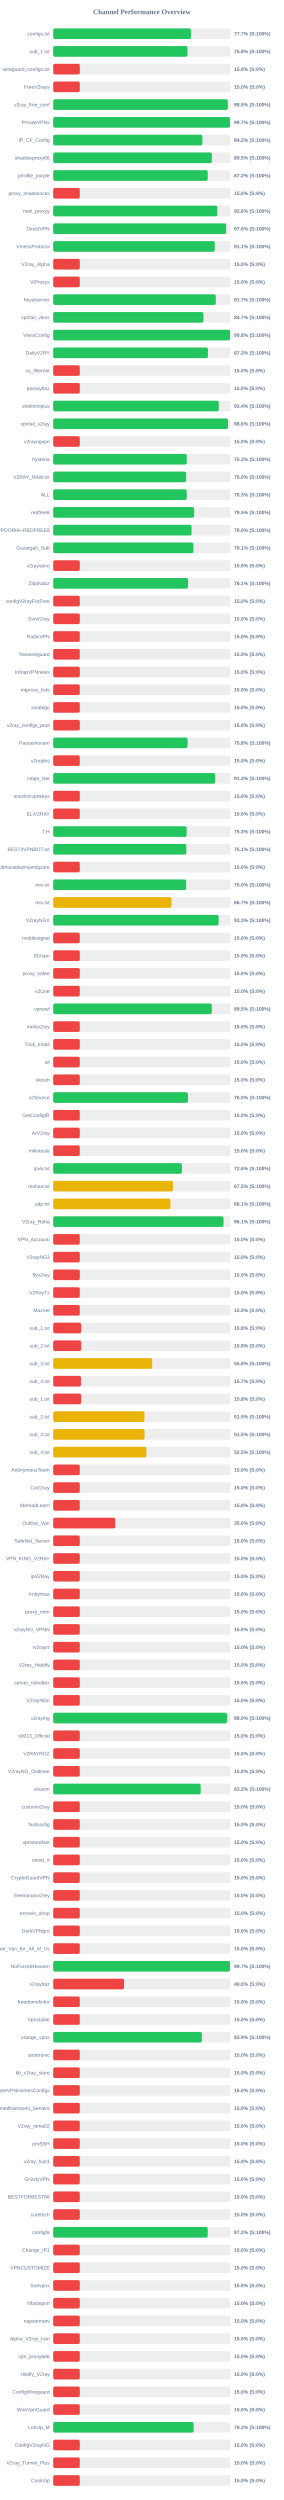
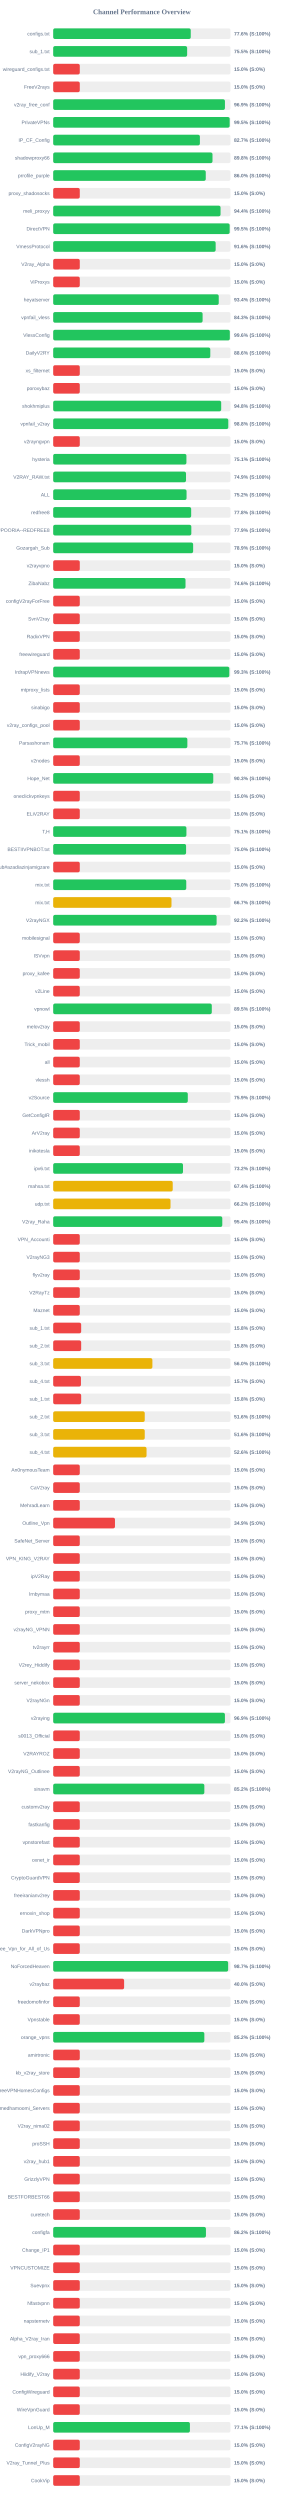
<svg xmlns="http://www.w3.org/2000/svg" width="800" height="7050" version="1.1">
  <style>
        .row { font: 14px Arial; fill: #64748b; }
        .score { font: bold 14px Arial; fill: #64748b; }
    </style>
  <text x="400" y="40" text-anchor="middle" font-size="20px" font-weight="bold" fill="#64748b">Channel Performance Overview</text>
  <rect x="150" y="80" width="500" height="30" fill="#eee" rx="5" />
-   <rect x="150" y="80" width="388.5" height="30" fill="#22c55e" rx="5" />
+   <rect x="150" y="80" width="387.9" height="30" fill="#22c55e" rx="5" />
  <text x="140" y="100" text-anchor="end" class="row">configs.txt</text>
-   <text x="660" y="100" text-anchor="start" class="score">77.7% (S:100%)</text>
+   <text x="660" y="100" text-anchor="start" class="score">77.6% (S:100%)</text>
  <rect x="150" y="130" width="500" height="30" fill="#eee" rx="5" />
-   <rect x="150" y="130" width="378.75" height="30" fill="#22c55e" rx="5" />
+   <rect x="150" y="130" width="377.75" height="30" fill="#22c55e" rx="5" />
  <text x="140" y="150" text-anchor="end" class="row">sub_1.txt</text>
-   <text x="660" y="150" text-anchor="start" class="score">75.8% (S:100%)</text>
+   <text x="660" y="150" text-anchor="start" class="score">75.5% (S:100%)</text>
  <rect x="150" y="180" width="500" height="30" fill="#eee" rx="5" />
  <rect x="150" y="180" width="75.0" height="30" fill="#ef4444" rx="5" />
  <text x="140" y="200" text-anchor="end" class="row">wireguard_configs.txt</text>
  <text x="660" y="200" text-anchor="start" class="score">15.0% (S:0%)</text>
  <rect x="150" y="230" width="500" height="30" fill="#eee" rx="5" />
  <rect x="150" y="230" width="75.0" height="30" fill="#ef4444" rx="5" />
  <text x="140" y="250" text-anchor="end" class="row">FreeV2rays</text>
  <text x="660" y="250" text-anchor="start" class="score">15.0% (S:0%)</text>
  <rect x="150" y="280" width="500" height="30" fill="#eee" rx="5" />
-   <rect x="150" y="280" width="492.5" height="30" fill="#22c55e" rx="5" />
+   <rect x="150" y="280" width="484.35" height="30" fill="#22c55e" rx="5" />
  <text x="140" y="300" text-anchor="end" class="row">v2ray_free_conf</text>
-   <text x="660" y="300" text-anchor="start" class="score">98.5% (S:100%)</text>
+   <text x="660" y="300" text-anchor="start" class="score">96.9% (S:100%)</text>
  <rect x="150" y="330" width="500" height="30" fill="#eee" rx="5" />
-   <rect x="150" y="330" width="498.65" height="30" fill="#22c55e" rx="5" />
+   <rect x="150" y="330" width="497.7" height="30" fill="#22c55e" rx="5" />
  <text x="140" y="350" text-anchor="end" class="row">PrivateVPNs</text>
-   <text x="660" y="350" text-anchor="start" class="score">99.7% (S:100%)</text>
+   <text x="660" y="350" text-anchor="start" class="score">99.5% (S:100%)</text>
  <rect x="150" y="380" width="500" height="30" fill="#eee" rx="5" />
-   <rect x="150" y="380" width="420.8" height="30" fill="#22c55e" rx="5" />
+   <rect x="150" y="380" width="413.7" height="30" fill="#22c55e" rx="5" />
  <text x="140" y="400" text-anchor="end" class="row">IP_CF_Config</text>
-   <text x="660" y="400" text-anchor="start" class="score">84.2% (S:100%)</text>
+   <text x="660" y="400" text-anchor="start" class="score">82.7% (S:100%)</text>
  <rect x="150" y="430" width="500" height="30" fill="#eee" rx="5" />
-   <rect x="150" y="430" width="447.6" height="30" fill="#22c55e" rx="5" />
+   <rect x="150" y="430" width="449.25" height="30" fill="#22c55e" rx="5" />
  <text x="140" y="450" text-anchor="end" class="row">shadowproxy66</text>
-   <text x="660" y="450" text-anchor="start" class="score">89.5% (S:100%)</text>
+   <text x="660" y="450" text-anchor="start" class="score">89.8% (S:100%)</text>
  <rect x="150" y="480" width="500" height="30" fill="#eee" rx="5" />
-   <rect x="150" y="480" width="435.8" height="30" fill="#22c55e" rx="5" />
+   <rect x="150" y="480" width="430.25" height="30" fill="#22c55e" rx="5" />
  <text x="140" y="500" text-anchor="end" class="row">prrofile_purple</text>
-   <text x="660" y="500" text-anchor="start" class="score">87.2% (S:100%)</text>
+   <text x="660" y="500" text-anchor="start" class="score">86.0% (S:100%)</text>
  <rect x="150" y="530" width="500" height="30" fill="#eee" rx="5" />
  <rect x="150" y="530" width="75.0" height="30" fill="#ef4444" rx="5" />
  <text x="140" y="550" text-anchor="end" class="row">proxy_shadosocks</text>
  <text x="660" y="550" text-anchor="start" class="score">15.0% (S:0%)</text>
  <rect x="150" y="580" width="500" height="30" fill="#eee" rx="5" />
-   <rect x="150" y="580" width="462.9" height="30" fill="#22c55e" rx="5" />
+   <rect x="150" y="580" width="471.95" height="30" fill="#22c55e" rx="5" />
  <text x="140" y="600" text-anchor="end" class="row">meli_proxyy</text>
-   <text x="660" y="600" text-anchor="start" class="score">92.6% (S:100%)</text>
+   <text x="660" y="600" text-anchor="start" class="score">94.4% (S:100%)</text>
  <rect x="150" y="630" width="500" height="30" fill="#eee" rx="5" />
-   <rect x="150" y="630" width="487.8" height="30" fill="#22c55e" rx="5" />
+   <rect x="150" y="630" width="497.65" height="30" fill="#22c55e" rx="5" />
  <text x="140" y="650" text-anchor="end" class="row">DirectVPN</text>
-   <text x="660" y="650" text-anchor="start" class="score">97.6% (S:100%)</text>
+   <text x="660" y="650" text-anchor="start" class="score">99.5% (S:100%)</text>
  <rect x="150" y="680" width="500" height="30" fill="#eee" rx="5" />
-   <rect x="150" y="680" width="455.55" height="30" fill="#22c55e" rx="5" />
+   <rect x="150" y="680" width="458.15" height="30" fill="#22c55e" rx="5" />
  <text x="140" y="700" text-anchor="end" class="row">VmessProtocol</text>
-   <text x="660" y="700" text-anchor="start" class="score">91.1% (S:100%)</text>
+   <text x="660" y="700" text-anchor="start" class="score">91.6% (S:100%)</text>
  <rect x="150" y="730" width="500" height="30" fill="#eee" rx="5" />
  <rect x="150" y="730" width="75.0" height="30" fill="#ef4444" rx="5" />
  <text x="140" y="750" text-anchor="end" class="row">V2ray_Alpha</text>
  <text x="660" y="750" text-anchor="start" class="score">15.0% (S:0%)</text>
  <rect x="150" y="780" width="500" height="30" fill="#eee" rx="5" />
  <rect x="150" y="780" width="75.0" height="30" fill="#ef4444" rx="5" />
  <text x="140" y="800" text-anchor="end" class="row">ViProxys</text>
  <text x="660" y="800" text-anchor="start" class="score">15.0% (S:0%)</text>
  <rect x="150" y="830" width="500" height="30" fill="#eee" rx="5" />
-   <rect x="150" y="830" width="458.55" height="30" fill="#22c55e" rx="5" />
+   <rect x="150" y="830" width="466.85" height="30" fill="#22c55e" rx="5" />
  <text x="140" y="850" text-anchor="end" class="row">heyatserver</text>
-   <text x="660" y="850" text-anchor="start" class="score">91.7% (S:100%)</text>
+   <text x="660" y="850" text-anchor="start" class="score">93.4% (S:100%)</text>
  <rect x="150" y="880" width="500" height="30" fill="#eee" rx="5" />
-   <rect x="150" y="880" width="423.7" height="30" fill="#22c55e" rx="5" />
+   <rect x="150" y="880" width="421.35" height="30" fill="#22c55e" rx="5" />
  <text x="140" y="900" text-anchor="end" class="row">vpnfail_vless</text>
-   <text x="660" y="900" text-anchor="start" class="score">84.7% (S:100%)</text>
+   <text x="660" y="900" text-anchor="start" class="score">84.3% (S:100%)</text>
  <rect x="150" y="930" width="500" height="30" fill="#eee" rx="5" />
-   <rect x="150" y="930" width="498.75" height="30" fill="#22c55e" rx="5" />
+   <rect x="150" y="930" width="498.1" height="30" fill="#22c55e" rx="5" />
  <text x="140" y="950" text-anchor="end" class="row">VlessConfig</text>
-   <text x="660" y="950" text-anchor="start" class="score">99.8% (S:100%)</text>
+   <text x="660" y="950" text-anchor="start" class="score">99.6% (S:100%)</text>
  <rect x="150" y="980" width="500" height="30" fill="#eee" rx="5" />
-   <rect x="150" y="980" width="436.4" height="30" fill="#22c55e" rx="5" />
+   <rect x="150" y="980" width="443.0" height="30" fill="#22c55e" rx="5" />
  <text x="140" y="1000" text-anchor="end" class="row">DailyV2RY</text>
-   <text x="660" y="1000" text-anchor="start" class="score">87.3% (S:100%)</text>
+   <text x="660" y="1000" text-anchor="start" class="score">88.6% (S:100%)</text>
  <rect x="150" y="1030" width="500" height="30" fill="#eee" rx="5" />
  <rect x="150" y="1030" width="75.0" height="30" fill="#ef4444" rx="5" />
  <text x="140" y="1050" text-anchor="end" class="row">xs_filternet</text>
  <text x="660" y="1050" text-anchor="start" class="score">15.0% (S:0%)</text>
  <rect x="150" y="1080" width="500" height="30" fill="#eee" rx="5" />
  <rect x="150" y="1080" width="75.0" height="30" fill="#ef4444" rx="5" />
  <text x="140" y="1100" text-anchor="end" class="row">poroxybaz</text>
  <text x="660" y="1100" text-anchor="start" class="score">15.0% (S:0%)</text>
  <rect x="150" y="1130" width="500" height="30" fill="#eee" rx="5" />
-   <rect x="150" y="1130" width="466.95" height="30" fill="#22c55e" rx="5" />
+   <rect x="150" y="1130" width="473.75" height="30" fill="#22c55e" rx="5" />
  <text x="140" y="1150" text-anchor="end" class="row">shokhmiplus</text>
-   <text x="660" y="1150" text-anchor="start" class="score">93.4% (S:100%)</text>
+   <text x="660" y="1150" text-anchor="start" class="score">94.8% (S:100%)</text>
  <rect x="150" y="1180" width="500" height="30" fill="#eee" rx="5" />
-   <rect x="150" y="1180" width="492.8" height="30" fill="#22c55e" rx="5" />
+   <rect x="150" y="1180" width="493.8" height="30" fill="#22c55e" rx="5" />
  <text x="140" y="1200" text-anchor="end" class="row">vpnfail_v2ray</text>
-   <text x="660" y="1200" text-anchor="start" class="score">98.6% (S:100%)</text>
+   <text x="660" y="1200" text-anchor="start" class="score">98.8% (S:100%)</text>
  <rect x="150" y="1230" width="500" height="30" fill="#eee" rx="5" />
  <rect x="150" y="1230" width="75.0" height="30" fill="#ef4444" rx="5" />
  <text x="140" y="1250" text-anchor="end" class="row">v2rayngvpn</text>
  <text x="660" y="1250" text-anchor="start" class="score">15.0% (S:0%)</text>
  <rect x="150" y="1280" width="500" height="30" fill="#eee" rx="5" />
-   <rect x="150" y="1280" width="376.75" height="30" fill="#22c55e" rx="5" />
+   <rect x="150" y="1280" width="375.7" height="30" fill="#22c55e" rx="5" />
  <text x="140" y="1300" text-anchor="end" class="row">hysteria</text>
-   <text x="660" y="1300" text-anchor="start" class="score">75.3% (S:100%)</text>
+   <text x="660" y="1300" text-anchor="start" class="score">75.1% (S:100%)</text>
  <rect x="150" y="1330" width="500" height="30" fill="#eee" rx="5" />
-   <rect x="150" y="1330" width="374.95" height="30" fill="#22c55e" rx="5" />
+   <rect x="150" y="1330" width="374.55" height="30" fill="#22c55e" rx="5" />
  <text x="140" y="1350" text-anchor="end" class="row">V2RAY_RAW.txt</text>
-   <text x="660" y="1350" text-anchor="start" class="score">75.0% (S:100%)</text>
+   <text x="660" y="1350" text-anchor="start" class="score">74.9% (S:100%)</text>
  <rect x="150" y="1380" width="500" height="30" fill="#eee" rx="5" />
-   <rect x="150" y="1380" width="376.6" height="30" fill="#22c55e" rx="5" />
+   <rect x="150" y="1380" width="376.1" height="30" fill="#22c55e" rx="5" />
  <text x="140" y="1400" text-anchor="end" class="row">ALL</text>
-   <text x="660" y="1400" text-anchor="start" class="score">75.3% (S:100%)</text>
+   <text x="660" y="1400" text-anchor="start" class="score">75.2% (S:100%)</text>
  <rect x="150" y="1430" width="500" height="30" fill="#eee" rx="5" />
-   <rect x="150" y="1430" width="397.6" height="30" fill="#22c55e" rx="5" />
+   <rect x="150" y="1430" width="389.1" height="30" fill="#22c55e" rx="5" />
  <text x="140" y="1450" text-anchor="end" class="row">redfree8</text>
-   <text x="660" y="1450" text-anchor="start" class="score">79.5% (S:100%)</text>
+   <text x="660" y="1450" text-anchor="start" class="score">77.8% (S:100%)</text>
  <rect x="150" y="1480" width="500" height="30" fill="#eee" rx="5" />
-   <rect x="150" y="1480" width="390.1" height="30" fill="#22c55e" rx="5" />
+   <rect x="150" y="1480" width="389.55" height="30" fill="#22c55e" rx="5" />
  <text x="140" y="1500" text-anchor="end" class="row">POORIA--REDFREE8.txt#POORIA--REDFREE8</text>
-   <text x="660" y="1500" text-anchor="start" class="score">78.0% (S:100%)</text>
+   <text x="660" y="1500" text-anchor="start" class="score">77.9% (S:100%)</text>
  <rect x="150" y="1530" width="500" height="30" fill="#eee" rx="5" />
-   <rect x="150" y="1530" width="395.4" height="30" fill="#22c55e" rx="5" />
+   <rect x="150" y="1530" width="394.65" height="30" fill="#22c55e" rx="5" />
  <text x="140" y="1550" text-anchor="end" class="row">Gozargah_Sub</text>
-   <text x="660" y="1550" text-anchor="start" class="score">79.1% (S:100%)</text>
+   <text x="660" y="1550" text-anchor="start" class="score">78.9% (S:100%)</text>
  <rect x="150" y="1580" width="500" height="30" fill="#eee" rx="5" />
  <rect x="150" y="1580" width="75.0" height="30" fill="#ef4444" rx="5" />
  <text x="140" y="1600" text-anchor="end" class="row">v2rayvpno</text>
  <text x="660" y="1600" text-anchor="start" class="score">15.0% (S:0%)</text>
  <rect x="150" y="1630" width="500" height="30" fill="#eee" rx="5" />
-   <rect x="150" y="1630" width="380.4" height="30" fill="#22c55e" rx="5" />
+   <rect x="150" y="1630" width="373.15" height="30" fill="#22c55e" rx="5" />
  <text x="140" y="1650" text-anchor="end" class="row">ZibaNabz</text>
-   <text x="660" y="1650" text-anchor="start" class="score">76.1% (S:100%)</text>
+   <text x="660" y="1650" text-anchor="start" class="score">74.6% (S:100%)</text>
  <rect x="150" y="1680" width="500" height="30" fill="#eee" rx="5" />
  <rect x="150" y="1680" width="75.0" height="30" fill="#ef4444" rx="5" />
  <text x="140" y="1700" text-anchor="end" class="row">configV2rayForFree</text>
  <text x="660" y="1700" text-anchor="start" class="score">15.0% (S:0%)</text>
  <rect x="150" y="1730" width="500" height="30" fill="#eee" rx="5" />
  <rect x="150" y="1730" width="75.0" height="30" fill="#ef4444" rx="5" />
  <text x="140" y="1750" text-anchor="end" class="row">SvnV2ray</text>
  <text x="660" y="1750" text-anchor="start" class="score">15.0% (S:0%)</text>
  <rect x="150" y="1780" width="500" height="30" fill="#eee" rx="5" />
  <rect x="150" y="1780" width="75.0" height="30" fill="#ef4444" rx="5" />
  <text x="140" y="1800" text-anchor="end" class="row">RadixVPN</text>
  <text x="660" y="1800" text-anchor="start" class="score">15.0% (S:0%)</text>
  <rect x="150" y="1830" width="500" height="30" fill="#eee" rx="5" />
  <rect x="150" y="1830" width="75.0" height="30" fill="#ef4444" rx="5" />
  <text x="140" y="1850" text-anchor="end" class="row">freewireguard</text>
  <text x="660" y="1850" text-anchor="start" class="score">15.0% (S:0%)</text>
  <rect x="150" y="1880" width="500" height="30" fill="#eee" rx="5" />
-   <rect x="150" y="1880" width="75.0" height="30" fill="#ef4444" rx="5" />
+   <rect x="150" y="1880" width="496.65" height="30" fill="#22c55e" rx="5" />
  <text x="140" y="1900" text-anchor="end" class="row">IrdrapVPNnews</text>
-   <text x="660" y="1900" text-anchor="start" class="score">15.0% (S:0%)</text>
+   <text x="660" y="1900" text-anchor="start" class="score">99.3% (S:100%)</text>
  <rect x="150" y="1930" width="500" height="30" fill="#eee" rx="5" />
  <rect x="150" y="1930" width="75.0" height="30" fill="#ef4444" rx="5" />
  <text x="140" y="1950" text-anchor="end" class="row">mtproxy_lists</text>
  <text x="660" y="1950" text-anchor="start" class="score">15.0% (S:0%)</text>
  <rect x="150" y="1980" width="500" height="30" fill="#eee" rx="5" />
  <rect x="150" y="1980" width="75.0" height="30" fill="#ef4444" rx="5" />
  <text x="140" y="2000" text-anchor="end" class="row">sinabigo</text>
  <text x="660" y="2000" text-anchor="start" class="score">15.0% (S:0%)</text>
  <rect x="150" y="2030" width="500" height="30" fill="#eee" rx="5" />
  <rect x="150" y="2030" width="75.0" height="30" fill="#ef4444" rx="5" />
  <text x="140" y="2050" text-anchor="end" class="row">v2ray_configs_pool</text>
  <text x="660" y="2050" text-anchor="start" class="score">15.0% (S:0%)</text>
  <rect x="150" y="2080" width="500" height="30" fill="#eee" rx="5" />
-   <rect x="150" y="2080" width="378.95" height="30" fill="#22c55e" rx="5" />
+   <rect x="150" y="2080" width="378.35" height="30" fill="#22c55e" rx="5" />
  <text x="140" y="2100" text-anchor="end" class="row">Parsashonam</text>
-   <text x="660" y="2100" text-anchor="start" class="score">75.8% (S:100%)</text>
+   <text x="660" y="2100" text-anchor="start" class="score">75.7% (S:100%)</text>
  <rect x="150" y="2130" width="500" height="30" fill="#eee" rx="5" />
  <rect x="150" y="2130" width="75.0" height="30" fill="#ef4444" rx="5" />
  <text x="140" y="2150" text-anchor="end" class="row">v2nodes</text>
  <text x="660" y="2150" text-anchor="start" class="score">15.0% (S:0%)</text>
  <rect x="150" y="2180" width="500" height="30" fill="#eee" rx="5" />
-   <rect x="150" y="2180" width="456.6" height="30" fill="#22c55e" rx="5" />
+   <rect x="150" y="2180" width="451.4" height="30" fill="#22c55e" rx="5" />
  <text x="140" y="2200" text-anchor="end" class="row">Hope_Net</text>
-   <text x="660" y="2200" text-anchor="start" class="score">91.3% (S:100%)</text>
+   <text x="660" y="2200" text-anchor="start" class="score">90.3% (S:100%)</text>
  <rect x="150" y="2230" width="500" height="30" fill="#eee" rx="5" />
  <rect x="150" y="2230" width="75.0" height="30" fill="#ef4444" rx="5" />
  <text x="140" y="2250" text-anchor="end" class="row">oneclickvpnkeys</text>
  <text x="660" y="2250" text-anchor="start" class="score">15.0% (S:0%)</text>
  <rect x="150" y="2280" width="500" height="30" fill="#eee" rx="5" />
  <rect x="150" y="2280" width="75.0" height="30" fill="#ef4444" rx="5" />
  <text x="140" y="2300" text-anchor="end" class="row">ELiV2RAY</text>
  <text x="660" y="2300" text-anchor="start" class="score">15.0% (S:0%)</text>
  <rect x="150" y="2330" width="500" height="30" fill="#eee" rx="5" />
-   <rect x="150" y="2330" width="376.35" height="30" fill="#22c55e" rx="5" />
+   <rect x="150" y="2330" width="375.7" height="30" fill="#22c55e" rx="5" />
  <text x="140" y="2350" text-anchor="end" class="row">T,H</text>
-   <text x="660" y="2350" text-anchor="start" class="score">75.3% (S:100%)</text>
+   <text x="660" y="2350" text-anchor="start" class="score">75.1% (S:100%)</text>
  <rect x="150" y="2380" width="500" height="30" fill="#eee" rx="5" />
-   <rect x="150" y="2380" width="375.4" height="30" fill="#22c55e" rx="5" />
+   <rect x="150" y="2380" width="374.75" height="30" fill="#22c55e" rx="5" />
  <text x="140" y="2400" text-anchor="end" class="row">BESTIIVPNBOT.txt</text>
-   <text x="660" y="2400" text-anchor="start" class="score">75.1% (S:100%)</text>
+   <text x="660" y="2400" text-anchor="start" class="score">75.0% (S:100%)</text>
  <rect x="150" y="2430" width="500" height="30" fill="#eee" rx="5" />
  <rect x="150" y="2430" width="75.0" height="30" fill="#ef4444" rx="5" />
  <text x="140" y="2450" text-anchor="end" class="row">Sub#azadiazinjamigzare</text>
  <text x="660" y="2450" text-anchor="start" class="score">15.0% (S:0%)</text>
  <rect x="150" y="2480" width="500" height="30" fill="#eee" rx="5" />
-   <rect x="150" y="2480" width="374.95" height="30" fill="#22c55e" rx="5" />
+   <rect x="150" y="2480" width="375.25" height="30" fill="#22c55e" rx="5" />
  <text x="140" y="2500" text-anchor="end" class="row">mix.txt</text>
  <text x="660" y="2500" text-anchor="start" class="score">75.0% (S:100%)</text>
  <rect x="150" y="2530" width="500" height="30" fill="#eee" rx="5" />
-   <rect x="150" y="2530" width="333.4" height="30" fill="#eab308" rx="5" />
+   <rect x="150" y="2530" width="333.6" height="30" fill="#eab308" rx="5" />
  <text x="140" y="2550" text-anchor="end" class="row">mix.txt</text>
  <text x="660" y="2550" text-anchor="start" class="score">66.7% (S:100%)</text>
  <rect x="150" y="2580" width="500" height="30" fill="#eee" rx="5" />
-   <rect x="150" y="2580" width="466.55" height="30" fill="#22c55e" rx="5" />
+   <rect x="150" y="2580" width="460.85" height="30" fill="#22c55e" rx="5" />
  <text x="140" y="2600" text-anchor="end" class="row">V2rayNGX</text>
-   <text x="660" y="2600" text-anchor="start" class="score">93.3% (S:100%)</text>
+   <text x="660" y="2600" text-anchor="start" class="score">92.2% (S:100%)</text>
  <rect x="150" y="2630" width="500" height="30" fill="#eee" rx="5" />
  <rect x="150" y="2630" width="75.0" height="30" fill="#ef4444" rx="5" />
  <text x="140" y="2650" text-anchor="end" class="row">mobilesignal</text>
  <text x="660" y="2650" text-anchor="start" class="score">15.0% (S:0%)</text>
  <rect x="150" y="2680" width="500" height="30" fill="#eee" rx="5" />
  <rect x="150" y="2680" width="75.0" height="30" fill="#ef4444" rx="5" />
  <text x="140" y="2700" text-anchor="end" class="row">ISVvpn</text>
  <text x="660" y="2700" text-anchor="start" class="score">15.0% (S:0%)</text>
  <rect x="150" y="2730" width="500" height="30" fill="#eee" rx="5" />
  <rect x="150" y="2730" width="75.0" height="30" fill="#ef4444" rx="5" />
  <text x="140" y="2750" text-anchor="end" class="row">proxy_kafee</text>
  <text x="660" y="2750" text-anchor="start" class="score">15.0% (S:0%)</text>
  <rect x="150" y="2780" width="500" height="30" fill="#eee" rx="5" />
  <rect x="150" y="2780" width="75.0" height="30" fill="#ef4444" rx="5" />
  <text x="140" y="2800" text-anchor="end" class="row">v2Line</text>
  <text x="660" y="2800" text-anchor="start" class="score">15.0% (S:0%)</text>
  <rect x="150" y="2830" width="500" height="30" fill="#eee" rx="5" />
-   <rect x="150" y="2830" width="447.3" height="30" fill="#22c55e" rx="5" />
+   <rect x="150" y="2830" width="447.25" height="30" fill="#22c55e" rx="5" />
  <text x="140" y="2850" text-anchor="end" class="row">vpnowl</text>
  <text x="660" y="2850" text-anchor="start" class="score">89.5% (S:100%)</text>
  <rect x="150" y="2880" width="500" height="30" fill="#eee" rx="5" />
  <rect x="150" y="2880" width="75.0" height="30" fill="#ef4444" rx="5" />
  <text x="140" y="2900" text-anchor="end" class="row">melov2ray</text>
  <text x="660" y="2900" text-anchor="start" class="score">15.0% (S:0%)</text>
  <rect x="150" y="2930" width="500" height="30" fill="#eee" rx="5" />
  <rect x="150" y="2930" width="75.0" height="30" fill="#ef4444" rx="5" />
  <text x="140" y="2950" text-anchor="end" class="row">Trick_mobil</text>
  <text x="660" y="2950" text-anchor="start" class="score">15.0% (S:0%)</text>
  <rect x="150" y="2980" width="500" height="30" fill="#eee" rx="5" />
  <rect x="150" y="2980" width="75.0" height="30" fill="#ef4444" rx="5" />
  <text x="140" y="3000" text-anchor="end" class="row">all</text>
  <text x="660" y="3000" text-anchor="start" class="score">15.0% (S:0%)</text>
  <rect x="150" y="3030" width="500" height="30" fill="#eee" rx="5" />
  <rect x="150" y="3030" width="75.0" height="30" fill="#ef4444" rx="5" />
  <text x="140" y="3050" text-anchor="end" class="row">vlessh</text>
  <text x="660" y="3050" text-anchor="start" class="score">15.0% (S:0%)</text>
  <rect x="150" y="3080" width="500" height="30" fill="#eee" rx="5" />
-   <rect x="150" y="3080" width="379.9" height="30" fill="#22c55e" rx="5" />
+   <rect x="150" y="3080" width="379.6" height="30" fill="#22c55e" rx="5" />
  <text x="140" y="3100" text-anchor="end" class="row">v2Source</text>
-   <text x="660" y="3100" text-anchor="start" class="score">76.0% (S:100%)</text>
+   <text x="660" y="3100" text-anchor="start" class="score">75.9% (S:100%)</text>
  <rect x="150" y="3130" width="500" height="30" fill="#eee" rx="5" />
  <rect x="150" y="3130" width="75.0" height="30" fill="#ef4444" rx="5" />
  <text x="140" y="3150" text-anchor="end" class="row">GetConfigIR</text>
  <text x="660" y="3150" text-anchor="start" class="score">15.0% (S:0%)</text>
  <rect x="150" y="3180" width="500" height="30" fill="#eee" rx="5" />
  <rect x="150" y="3180" width="75.0" height="30" fill="#ef4444" rx="5" />
  <text x="140" y="3200" text-anchor="end" class="row">ArV2ray</text>
  <text x="660" y="3200" text-anchor="start" class="score">15.0% (S:0%)</text>
  <rect x="150" y="3230" width="500" height="30" fill="#eee" rx="5" />
  <rect x="150" y="3230" width="75.0" height="30" fill="#ef4444" rx="5" />
  <text x="140" y="3250" text-anchor="end" class="row">inikotesla</text>
  <text x="660" y="3250" text-anchor="start" class="score">15.0% (S:0%)</text>
  <rect x="150" y="3280" width="500" height="30" fill="#eee" rx="5" />
-   <rect x="150" y="3280" width="363.0" height="30" fill="#22c55e" rx="5" />
+   <rect x="150" y="3280" width="366.05" height="30" fill="#22c55e" rx="5" />
  <text x="140" y="3300" text-anchor="end" class="row">ipv6.txt</text>
-   <text x="660" y="3300" text-anchor="start" class="score">72.6% (S:100%)</text>
+   <text x="660" y="3300" text-anchor="start" class="score">73.2% (S:100%)</text>
  <rect x="150" y="3330" width="500" height="30" fill="#eee" rx="5" />
-   <rect x="150" y="3330" width="337.7" height="30" fill="#eab308" rx="5" />
+   <rect x="150" y="3330" width="337.1" height="30" fill="#eab308" rx="5" />
  <text x="140" y="3350" text-anchor="end" class="row">mahsa.txt</text>
-   <text x="660" y="3350" text-anchor="start" class="score">67.5% (S:100%)</text>
+   <text x="660" y="3350" text-anchor="start" class="score">67.4% (S:100%)</text>
  <rect x="150" y="3380" width="500" height="30" fill="#eee" rx="5" />
-   <rect x="150" y="3380" width="330.65" height="30" fill="#eab308" rx="5" />
+   <rect x="150" y="3380" width="330.85" height="30" fill="#eab308" rx="5" />
  <text x="140" y="3400" text-anchor="end" class="row">udp.txt</text>
-   <text x="660" y="3400" text-anchor="start" class="score">66.1% (S:100%)</text>
+   <text x="660" y="3400" text-anchor="start" class="score">66.2% (S:100%)</text>
  <rect x="150" y="3430" width="500" height="30" fill="#eee" rx="5" />
-   <rect x="150" y="3430" width="480.3" height="30" fill="#22c55e" rx="5" />
+   <rect x="150" y="3430" width="476.85" height="30" fill="#22c55e" rx="5" />
  <text x="140" y="3450" text-anchor="end" class="row">V2ray_Raha</text>
-   <text x="660" y="3450" text-anchor="start" class="score">96.1% (S:100%)</text>
+   <text x="660" y="3450" text-anchor="start" class="score">95.4% (S:100%)</text>
  <rect x="150" y="3480" width="500" height="30" fill="#eee" rx="5" />
  <rect x="150" y="3480" width="75.0" height="30" fill="#ef4444" rx="5" />
  <text x="140" y="3500" text-anchor="end" class="row">VPN_Accounti</text>
  <text x="660" y="3500" text-anchor="start" class="score">15.0% (S:0%)</text>
  <rect x="150" y="3530" width="500" height="30" fill="#eee" rx="5" />
  <rect x="150" y="3530" width="75.0" height="30" fill="#ef4444" rx="5" />
  <text x="140" y="3550" text-anchor="end" class="row">V2rayNG3</text>
  <text x="660" y="3550" text-anchor="start" class="score">15.0% (S:0%)</text>
  <rect x="150" y="3580" width="500" height="30" fill="#eee" rx="5" />
  <rect x="150" y="3580" width="75.0" height="30" fill="#ef4444" rx="5" />
  <text x="140" y="3600" text-anchor="end" class="row">flyv2ray</text>
  <text x="660" y="3600" text-anchor="start" class="score">15.0% (S:0%)</text>
  <rect x="150" y="3630" width="500" height="30" fill="#eee" rx="5" />
  <rect x="150" y="3630" width="75.0" height="30" fill="#ef4444" rx="5" />
  <text x="140" y="3650" text-anchor="end" class="row">V2RayTz</text>
  <text x="660" y="3650" text-anchor="start" class="score">15.0% (S:0%)</text>
  <rect x="150" y="3680" width="500" height="30" fill="#eee" rx="5" />
  <rect x="150" y="3680" width="75.0" height="30" fill="#ef4444" rx="5" />
  <text x="140" y="3700" text-anchor="end" class="row">Maznet</text>
  <text x="660" y="3700" text-anchor="start" class="score">15.0% (S:0%)</text>
  <rect x="150" y="3730" width="500" height="30" fill="#eee" rx="5" />
  <rect x="150" y="3730" width="78.9" height="30" fill="#ef4444" rx="5" />
  <text x="140" y="3750" text-anchor="end" class="row">sub_1.txt</text>
  <text x="660" y="3750" text-anchor="start" class="score">15.8% (S:0%)</text>
  <rect x="150" y="3780" width="500" height="30" fill="#eee" rx="5" />
  <rect x="150" y="3780" width="78.9" height="30" fill="#ef4444" rx="5" />
  <text x="140" y="3800" text-anchor="end" class="row">sub_2.txt</text>
  <text x="660" y="3800" text-anchor="start" class="score">15.8% (S:0%)</text>
  <rect x="150" y="3830" width="500" height="30" fill="#eee" rx="5" />
-   <rect x="150" y="3830" width="279.15" height="30" fill="#eab308" rx="5" />
+   <rect x="150" y="3830" width="279.75" height="30" fill="#eab308" rx="5" />
  <text x="140" y="3850" text-anchor="end" class="row">sub_3.txt</text>
-   <text x="660" y="3850" text-anchor="start" class="score">55.8% (S:100%)</text>
+   <text x="660" y="3850" text-anchor="start" class="score">56.0% (S:100%)</text>
  <rect x="150" y="3880" width="500" height="30" fill="#eee" rx="5" />
  <rect x="150" y="3880" width="78.3" height="30" fill="#ef4444" rx="5" />
  <text x="140" y="3900" text-anchor="end" class="row">sub_4.txt</text>
  <text x="660" y="3900" text-anchor="start" class="score">15.7% (S:0%)</text>
  <rect x="150" y="3930" width="500" height="30" fill="#eee" rx="5" />
  <rect x="150" y="3930" width="78.9" height="30" fill="#ef4444" rx="5" />
  <text x="140" y="3950" text-anchor="end" class="row">sub_1.txt</text>
  <text x="660" y="3950" text-anchor="start" class="score">15.8% (S:0%)</text>
  <rect x="150" y="3980" width="500" height="30" fill="#eee" rx="5" />
-   <rect x="150" y="3980" width="257.35" height="30" fill="#eab308" rx="5" />
+   <rect x="150" y="3980" width="258.2" height="30" fill="#eab308" rx="5" />
  <text x="140" y="4000" text-anchor="end" class="row">sub_2.txt</text>
-   <text x="660" y="4000" text-anchor="start" class="score">51.5% (S:100%)</text>
+   <text x="660" y="4000" text-anchor="start" class="score">51.6% (S:100%)</text>
  <rect x="150" y="4030" width="500" height="30" fill="#eee" rx="5" />
-   <rect x="150" y="4030" width="257.6" height="30" fill="#eab308" rx="5" />
+   <rect x="150" y="4030" width="258.2" height="30" fill="#eab308" rx="5" />
  <text x="140" y="4050" text-anchor="end" class="row">sub_3.txt</text>
-   <text x="660" y="4050" text-anchor="start" class="score">51.5% (S:100%)</text>
+   <text x="660" y="4050" text-anchor="start" class="score">51.6% (S:100%)</text>
  <rect x="150" y="4080" width="500" height="30" fill="#eee" rx="5" />
-   <rect x="150" y="4080" width="262.75" height="30" fill="#eab308" rx="5" />
+   <rect x="150" y="4080" width="263.25" height="30" fill="#eab308" rx="5" />
  <text x="140" y="4100" text-anchor="end" class="row">sub_4.txt</text>
-   <text x="660" y="4100" text-anchor="start" class="score">52.5% (S:100%)</text>
+   <text x="660" y="4100" text-anchor="start" class="score">52.6% (S:100%)</text>
  <rect x="150" y="4130" width="500" height="30" fill="#eee" rx="5" />
  <rect x="150" y="4130" width="75.0" height="30" fill="#ef4444" rx="5" />
  <text x="140" y="4150" text-anchor="end" class="row">An0nymousTeam</text>
  <text x="660" y="4150" text-anchor="start" class="score">15.0% (S:0%)</text>
  <rect x="150" y="4180" width="500" height="30" fill="#eee" rx="5" />
  <rect x="150" y="4180" width="75.0" height="30" fill="#ef4444" rx="5" />
  <text x="140" y="4200" text-anchor="end" class="row">CaV2ray</text>
  <text x="660" y="4200" text-anchor="start" class="score">15.0% (S:0%)</text>
  <rect x="150" y="4230" width="500" height="30" fill="#eee" rx="5" />
  <rect x="150" y="4230" width="75.0" height="30" fill="#ef4444" rx="5" />
  <text x="140" y="4250" text-anchor="end" class="row">MehradLearn</text>
  <text x="660" y="4250" text-anchor="start" class="score">15.0% (S:0%)</text>
  <rect x="150" y="4280" width="500" height="30" fill="#eee" rx="5" />
-   <rect x="150" y="4280" width="175.0" height="30" fill="#ef4444" rx="5" />
+   <rect x="150" y="4280" width="174.25" height="30" fill="#ef4444" rx="5" />
  <text x="140" y="4300" text-anchor="end" class="row">Outline_Vpn</text>
-   <text x="660" y="4300" text-anchor="start" class="score">35.0% (S:0%)</text>
+   <text x="660" y="4300" text-anchor="start" class="score">34.9% (S:0%)</text>
  <rect x="150" y="4330" width="500" height="30" fill="#eee" rx="5" />
  <rect x="150" y="4330" width="75.0" height="30" fill="#ef4444" rx="5" />
  <text x="140" y="4350" text-anchor="end" class="row">SafeNet_Server</text>
  <text x="660" y="4350" text-anchor="start" class="score">15.0% (S:0%)</text>
  <rect x="150" y="4380" width="500" height="30" fill="#eee" rx="5" />
  <rect x="150" y="4380" width="75.0" height="30" fill="#ef4444" rx="5" />
  <text x="140" y="4400" text-anchor="end" class="row">VPN_KING_V2RAY</text>
  <text x="660" y="4400" text-anchor="start" class="score">15.0% (S:0%)</text>
  <rect x="150" y="4430" width="500" height="30" fill="#eee" rx="5" />
  <rect x="150" y="4430" width="75.0" height="30" fill="#ef4444" rx="5" />
  <text x="140" y="4450" text-anchor="end" class="row">ipV2Ray</text>
  <text x="660" y="4450" text-anchor="start" class="score">15.0% (S:0%)</text>
  <rect x="150" y="4480" width="500" height="30" fill="#eee" rx="5" />
  <rect x="150" y="4480" width="75.0" height="30" fill="#ef4444" rx="5" />
  <text x="140" y="4500" text-anchor="end" class="row">lrnbymaa</text>
  <text x="660" y="4500" text-anchor="start" class="score">15.0% (S:0%)</text>
  <rect x="150" y="4530" width="500" height="30" fill="#eee" rx="5" />
  <rect x="150" y="4530" width="75.0" height="30" fill="#ef4444" rx="5" />
  <text x="140" y="4550" text-anchor="end" class="row">proxy_mtm</text>
  <text x="660" y="4550" text-anchor="start" class="score">15.0% (S:0%)</text>
  <rect x="150" y="4580" width="500" height="30" fill="#eee" rx="5" />
  <rect x="150" y="4580" width="75.0" height="30" fill="#ef4444" rx="5" />
  <text x="140" y="4600" text-anchor="end" class="row">v2rayNG_VPNN</text>
  <text x="660" y="4600" text-anchor="start" class="score">15.0% (S:0%)</text>
  <rect x="150" y="4630" width="500" height="30" fill="#eee" rx="5" />
  <rect x="150" y="4630" width="75.0" height="30" fill="#ef4444" rx="5" />
  <text x="140" y="4650" text-anchor="end" class="row">tv2rayrr</text>
  <text x="660" y="4650" text-anchor="start" class="score">15.0% (S:0%)</text>
  <rect x="150" y="4680" width="500" height="30" fill="#eee" rx="5" />
  <rect x="150" y="4680" width="75.0" height="30" fill="#ef4444" rx="5" />
  <text x="140" y="4700" text-anchor="end" class="row">V2rey_Hiddify</text>
  <text x="660" y="4700" text-anchor="start" class="score">15.0% (S:0%)</text>
  <rect x="150" y="4730" width="500" height="30" fill="#eee" rx="5" />
  <rect x="150" y="4730" width="75.0" height="30" fill="#ef4444" rx="5" />
  <text x="140" y="4750" text-anchor="end" class="row">server_nekobox</text>
  <text x="660" y="4750" text-anchor="start" class="score">15.0% (S:0%)</text>
  <rect x="150" y="4780" width="500" height="30" fill="#eee" rx="5" />
  <rect x="150" y="4780" width="75.0" height="30" fill="#ef4444" rx="5" />
  <text x="140" y="4800" text-anchor="end" class="row">V2rayNGn</text>
  <text x="660" y="4800" text-anchor="start" class="score">15.0% (S:0%)</text>
  <rect x="150" y="4830" width="500" height="30" fill="#eee" rx="5" />
-   <rect x="150" y="4830" width="490.1" height="30" fill="#22c55e" rx="5" />
+   <rect x="150" y="4830" width="484.3" height="30" fill="#22c55e" rx="5" />
  <text x="140" y="4850" text-anchor="end" class="row">v2raying</text>
-   <text x="660" y="4850" text-anchor="start" class="score">98.0% (S:100%)</text>
+   <text x="660" y="4850" text-anchor="start" class="score">96.9% (S:100%)</text>
  <rect x="150" y="4880" width="500" height="30" fill="#eee" rx="5" />
  <rect x="150" y="4880" width="75.0" height="30" fill="#ef4444" rx="5" />
  <text x="140" y="4900" text-anchor="end" class="row">s0013_Official</text>
  <text x="660" y="4900" text-anchor="start" class="score">15.0% (S:0%)</text>
  <rect x="150" y="4930" width="500" height="30" fill="#eee" rx="5" />
  <rect x="150" y="4930" width="75.0" height="30" fill="#ef4444" rx="5" />
  <text x="140" y="4950" text-anchor="end" class="row">V2RAYROZ</text>
  <text x="660" y="4950" text-anchor="start" class="score">15.0% (S:0%)</text>
  <rect x="150" y="4980" width="500" height="30" fill="#eee" rx="5" />
  <rect x="150" y="4980" width="75.0" height="30" fill="#ef4444" rx="5" />
  <text x="140" y="5000" text-anchor="end" class="row">V2rayNG_Outlinee</text>
  <text x="660" y="5000" text-anchor="start" class="score">15.0% (S:0%)</text>
  <rect x="150" y="5030" width="500" height="30" fill="#eee" rx="5" />
-   <rect x="150" y="5030" width="416.0" height="30" fill="#22c55e" rx="5" />
+   <rect x="150" y="5030" width="426.25" height="30" fill="#22c55e" rx="5" />
  <text x="140" y="5050" text-anchor="end" class="row">sinavm</text>
-   <text x="660" y="5050" text-anchor="start" class="score">83.2% (S:100%)</text>
+   <text x="660" y="5050" text-anchor="start" class="score">85.2% (S:100%)</text>
  <rect x="150" y="5080" width="500" height="30" fill="#eee" rx="5" />
  <rect x="150" y="5080" width="75.0" height="30" fill="#ef4444" rx="5" />
  <text x="140" y="5100" text-anchor="end" class="row">customv2ray</text>
  <text x="660" y="5100" text-anchor="start" class="score">15.0% (S:0%)</text>
  <rect x="150" y="5130" width="500" height="30" fill="#eee" rx="5" />
  <rect x="150" y="5130" width="75.0" height="30" fill="#ef4444" rx="5" />
  <text x="140" y="5150" text-anchor="end" class="row">fastkanfig</text>
  <text x="660" y="5150" text-anchor="start" class="score">15.0% (S:0%)</text>
  <rect x="150" y="5180" width="500" height="30" fill="#eee" rx="5" />
  <rect x="150" y="5180" width="75.0" height="30" fill="#ef4444" rx="5" />
  <text x="140" y="5200" text-anchor="end" class="row">vpnstorefast</text>
  <text x="660" y="5200" text-anchor="start" class="score">15.0% (S:0%)</text>
  <rect x="150" y="5230" width="500" height="30" fill="#eee" rx="5" />
  <rect x="150" y="5230" width="75.0" height="30" fill="#ef4444" rx="5" />
  <text x="140" y="5250" text-anchor="end" class="row">oxnet_ir</text>
  <text x="660" y="5250" text-anchor="start" class="score">15.0% (S:0%)</text>
  <rect x="150" y="5280" width="500" height="30" fill="#eee" rx="5" />
  <rect x="150" y="5280" width="75.0" height="30" fill="#ef4444" rx="5" />
  <text x="140" y="5300" text-anchor="end" class="row">CryptoGuardVPN</text>
  <text x="660" y="5300" text-anchor="start" class="score">15.0% (S:0%)</text>
  <rect x="150" y="5330" width="500" height="30" fill="#eee" rx="5" />
  <rect x="150" y="5330" width="75.0" height="30" fill="#ef4444" rx="5" />
  <text x="140" y="5350" text-anchor="end" class="row">freeiranianv2rey</text>
  <text x="660" y="5350" text-anchor="start" class="score">15.0% (S:0%)</text>
  <rect x="150" y="5380" width="500" height="30" fill="#eee" rx="5" />
  <rect x="150" y="5380" width="75.0" height="30" fill="#ef4444" rx="5" />
  <text x="140" y="5400" text-anchor="end" class="row">ernoxin_shop</text>
  <text x="660" y="5400" text-anchor="start" class="score">15.0% (S:0%)</text>
  <rect x="150" y="5430" width="500" height="30" fill="#eee" rx="5" />
  <rect x="150" y="5430" width="75.0" height="30" fill="#ef4444" rx="5" />
  <text x="140" y="5450" text-anchor="end" class="row">DarkVPNpro</text>
  <text x="660" y="5450" text-anchor="start" class="score">15.0% (S:0%)</text>
  <rect x="150" y="5480" width="500" height="30" fill="#eee" rx="5" />
  <rect x="150" y="5480" width="75.0" height="30" fill="#ef4444" rx="5" />
  <text x="140" y="5500" text-anchor="end" class="row">Free_Vpn_for_All_of_Us</text>
  <text x="660" y="5500" text-anchor="start" class="score">15.0% (S:0%)</text>
  <rect x="150" y="5530" width="500" height="30" fill="#eee" rx="5" />
-   <rect x="150" y="5530" width="498.55" height="30" fill="#22c55e" rx="5" />
+   <rect x="150" y="5530" width="493.4" height="30" fill="#22c55e" rx="5" />
  <text x="140" y="5550" text-anchor="end" class="row">NoForcedHeaven</text>
-   <text x="660" y="5550" text-anchor="start" class="score">99.7% (S:100%)</text>
+   <text x="660" y="5550" text-anchor="start" class="score">98.7% (S:100%)</text>
  <rect x="150" y="5580" width="500" height="30" fill="#eee" rx="5" />
  <rect x="150" y="5580" width="200.0" height="30" fill="#ef4444" rx="5" />
  <text x="140" y="5600" text-anchor="end" class="row">v2raybaz</text>
  <text x="660" y="5600" text-anchor="start" class="score">40.0% (S:0%)</text>
  <rect x="150" y="5630" width="500" height="30" fill="#eee" rx="5" />
  <rect x="150" y="5630" width="75.0" height="30" fill="#ef4444" rx="5" />
  <text x="140" y="5650" text-anchor="end" class="row">freedomofinfor</text>
  <text x="660" y="5650" text-anchor="start" class="score">15.0% (S:0%)</text>
  <rect x="150" y="5680" width="500" height="30" fill="#eee" rx="5" />
  <rect x="150" y="5680" width="75.0" height="30" fill="#ef4444" rx="5" />
  <text x="140" y="5700" text-anchor="end" class="row">Vpnstable</text>
  <text x="660" y="5700" text-anchor="start" class="score">15.0% (S:0%)</text>
  <rect x="150" y="5730" width="500" height="30" fill="#eee" rx="5" />
-   <rect x="150" y="5730" width="419.3" height="30" fill="#22c55e" rx="5" />
+   <rect x="150" y="5730" width="426.25" height="30" fill="#22c55e" rx="5" />
  <text x="140" y="5750" text-anchor="end" class="row">orange_vpns</text>
-   <text x="660" y="5750" text-anchor="start" class="score">83.9% (S:100%)</text>
+   <text x="660" y="5750" text-anchor="start" class="score">85.2% (S:100%)</text>
  <rect x="150" y="5780" width="500" height="30" fill="#eee" rx="5" />
  <rect x="150" y="5780" width="75.0" height="30" fill="#ef4444" rx="5" />
  <text x="140" y="5800" text-anchor="end" class="row">amirtronic</text>
  <text x="660" y="5800" text-anchor="start" class="score">15.0% (S:0%)</text>
  <rect x="150" y="5830" width="500" height="30" fill="#eee" rx="5" />
  <rect x="150" y="5830" width="75.0" height="30" fill="#ef4444" rx="5" />
  <text x="140" y="5850" text-anchor="end" class="row">kb_v2ray_store</text>
  <text x="660" y="5850" text-anchor="start" class="score">15.0% (S:0%)</text>
  <rect x="150" y="5880" width="500" height="30" fill="#eee" rx="5" />
  <rect x="150" y="5880" width="75.0" height="30" fill="#ef4444" rx="5" />
  <text x="140" y="5900" text-anchor="end" class="row">FreeVPNHomesConfigs</text>
  <text x="660" y="5900" text-anchor="start" class="score">15.0% (S:0%)</text>
  <rect x="150" y="5930" width="500" height="30" fill="#eee" rx="5" />
  <rect x="150" y="5930" width="75.0" height="30" fill="#ef4444" rx="5" />
  <text x="140" y="5950" text-anchor="end" class="row">Ahmedhamoomi_Servers</text>
  <text x="660" y="5950" text-anchor="start" class="score">15.0% (S:0%)</text>
  <rect x="150" y="5980" width="500" height="30" fill="#eee" rx="5" />
  <rect x="150" y="5980" width="75.0" height="30" fill="#ef4444" rx="5" />
  <text x="140" y="6000" text-anchor="end" class="row">V2ray_nima02</text>
  <text x="660" y="6000" text-anchor="start" class="score">15.0% (S:0%)</text>
  <rect x="150" y="6030" width="500" height="30" fill="#eee" rx="5" />
  <rect x="150" y="6030" width="75.0" height="30" fill="#ef4444" rx="5" />
  <text x="140" y="6050" text-anchor="end" class="row">proSSH</text>
  <text x="660" y="6050" text-anchor="start" class="score">15.0% (S:0%)</text>
  <rect x="150" y="6080" width="500" height="30" fill="#eee" rx="5" />
  <rect x="150" y="6080" width="75.0" height="30" fill="#ef4444" rx="5" />
  <text x="140" y="6100" text-anchor="end" class="row">v2ray_hub1</text>
  <text x="660" y="6100" text-anchor="start" class="score">15.0% (S:0%)</text>
  <rect x="150" y="6130" width="500" height="30" fill="#eee" rx="5" />
  <rect x="150" y="6130" width="75.0" height="30" fill="#ef4444" rx="5" />
  <text x="140" y="6150" text-anchor="end" class="row">GrizzlyVPN</text>
  <text x="660" y="6150" text-anchor="start" class="score">15.0% (S:0%)</text>
  <rect x="150" y="6180" width="500" height="30" fill="#eee" rx="5" />
  <rect x="150" y="6180" width="75.0" height="30" fill="#ef4444" rx="5" />
  <text x="140" y="6200" text-anchor="end" class="row">BESTFORBEST66</text>
  <text x="660" y="6200" text-anchor="start" class="score">15.0% (S:0%)</text>
  <rect x="150" y="6230" width="500" height="30" fill="#eee" rx="5" />
  <rect x="150" y="6230" width="75.0" height="30" fill="#ef4444" rx="5" />
  <text x="140" y="6250" text-anchor="end" class="row">curetech</text>
  <text x="660" y="6250" text-anchor="start" class="score">15.0% (S:0%)</text>
  <rect x="150" y="6280" width="500" height="30" fill="#eee" rx="5" />
-   <rect x="150" y="6280" width="435.75" height="30" fill="#22c55e" rx="5" />
+   <rect x="150" y="6280" width="430.75" height="30" fill="#22c55e" rx="5" />
  <text x="140" y="6300" text-anchor="end" class="row">configfa</text>
-   <text x="660" y="6300" text-anchor="start" class="score">87.2% (S:100%)</text>
+   <text x="660" y="6300" text-anchor="start" class="score">86.2% (S:100%)</text>
  <rect x="150" y="6330" width="500" height="30" fill="#eee" rx="5" />
  <rect x="150" y="6330" width="75.0" height="30" fill="#ef4444" rx="5" />
  <text x="140" y="6350" text-anchor="end" class="row">Change_IP1</text>
  <text x="660" y="6350" text-anchor="start" class="score">15.0% (S:0%)</text>
  <rect x="150" y="6380" width="500" height="30" fill="#eee" rx="5" />
  <rect x="150" y="6380" width="75.0" height="30" fill="#ef4444" rx="5" />
  <text x="140" y="6400" text-anchor="end" class="row">VPNCUSTOMIZE</text>
  <text x="660" y="6400" text-anchor="start" class="score">15.0% (S:0%)</text>
  <rect x="150" y="6430" width="500" height="30" fill="#eee" rx="5" />
  <rect x="150" y="6430" width="75.0" height="30" fill="#ef4444" rx="5" />
  <text x="140" y="6450" text-anchor="end" class="row">Suevpnx</text>
  <text x="660" y="6450" text-anchor="start" class="score">15.0% (S:0%)</text>
  <rect x="150" y="6480" width="500" height="30" fill="#eee" rx="5" />
  <rect x="150" y="6480" width="75.0" height="30" fill="#ef4444" rx="5" />
  <text x="140" y="6500" text-anchor="end" class="row">Nfastvpnn</text>
  <text x="660" y="6500" text-anchor="start" class="score">15.0% (S:0%)</text>
  <rect x="150" y="6530" width="500" height="30" fill="#eee" rx="5" />
  <rect x="150" y="6530" width="75.0" height="30" fill="#ef4444" rx="5" />
  <text x="140" y="6550" text-anchor="end" class="row">napsternetv</text>
  <text x="660" y="6550" text-anchor="start" class="score">15.0% (S:0%)</text>
  <rect x="150" y="6580" width="500" height="30" fill="#eee" rx="5" />
  <rect x="150" y="6580" width="75.0" height="30" fill="#ef4444" rx="5" />
  <text x="140" y="6600" text-anchor="end" class="row">Alpha_V2ray_Iran</text>
  <text x="660" y="6600" text-anchor="start" class="score">15.0% (S:0%)</text>
  <rect x="150" y="6630" width="500" height="30" fill="#eee" rx="5" />
  <rect x="150" y="6630" width="75.0" height="30" fill="#ef4444" rx="5" />
  <text x="140" y="6650" text-anchor="end" class="row">vpn_proxy666</text>
  <text x="660" y="6650" text-anchor="start" class="score">15.0% (S:0%)</text>
  <rect x="150" y="6680" width="500" height="30" fill="#eee" rx="5" />
  <rect x="150" y="6680" width="75.0" height="30" fill="#ef4444" rx="5" />
  <text x="140" y="6700" text-anchor="end" class="row">Hiidify_V2ray</text>
  <text x="660" y="6700" text-anchor="start" class="score">15.0% (S:0%)</text>
  <rect x="150" y="6730" width="500" height="30" fill="#eee" rx="5" />
  <rect x="150" y="6730" width="75.0" height="30" fill="#ef4444" rx="5" />
  <text x="140" y="6750" text-anchor="end" class="row">ConfigWireguard</text>
  <text x="660" y="6750" text-anchor="start" class="score">15.0% (S:0%)</text>
  <rect x="150" y="6780" width="500" height="30" fill="#eee" rx="5" />
  <rect x="150" y="6780" width="75.0" height="30" fill="#ef4444" rx="5" />
  <text x="140" y="6800" text-anchor="end" class="row">WireVpnGuard</text>
  <text x="660" y="6800" text-anchor="start" class="score">15.0% (S:0%)</text>
  <rect x="150" y="6830" width="500" height="30" fill="#eee" rx="5" />
-   <rect x="150" y="6830" width="396.05" height="30" fill="#22c55e" rx="5" />
+   <rect x="150" y="6830" width="385.55" height="30" fill="#22c55e" rx="5" />
  <text x="140" y="6850" text-anchor="end" class="row">LonUp_M</text>
-   <text x="660" y="6850" text-anchor="start" class="score">79.2% (S:100%)</text>
+   <text x="660" y="6850" text-anchor="start" class="score">77.1% (S:100%)</text>
  <rect x="150" y="6880" width="500" height="30" fill="#eee" rx="5" />
  <rect x="150" y="6880" width="75.0" height="30" fill="#ef4444" rx="5" />
  <text x="140" y="6900" text-anchor="end" class="row">ConfigV2rayNG</text>
  <text x="660" y="6900" text-anchor="start" class="score">15.0% (S:0%)</text>
  <rect x="150" y="6930" width="500" height="30" fill="#eee" rx="5" />
  <rect x="150" y="6930" width="75.0" height="30" fill="#ef4444" rx="5" />
  <text x="140" y="6950" text-anchor="end" class="row">V2ray_Tunnel_Plus</text>
  <text x="660" y="6950" text-anchor="start" class="score">15.0% (S:0%)</text>
  <rect x="150" y="6980" width="500" height="30" fill="#eee" rx="5" />
  <rect x="150" y="6980" width="75.0" height="30" fill="#ef4444" rx="5" />
  <text x="140" y="7000" text-anchor="end" class="row">CookVip</text>
  <text x="660" y="7000" text-anchor="start" class="score">15.0% (S:0%)</text>
</svg>
